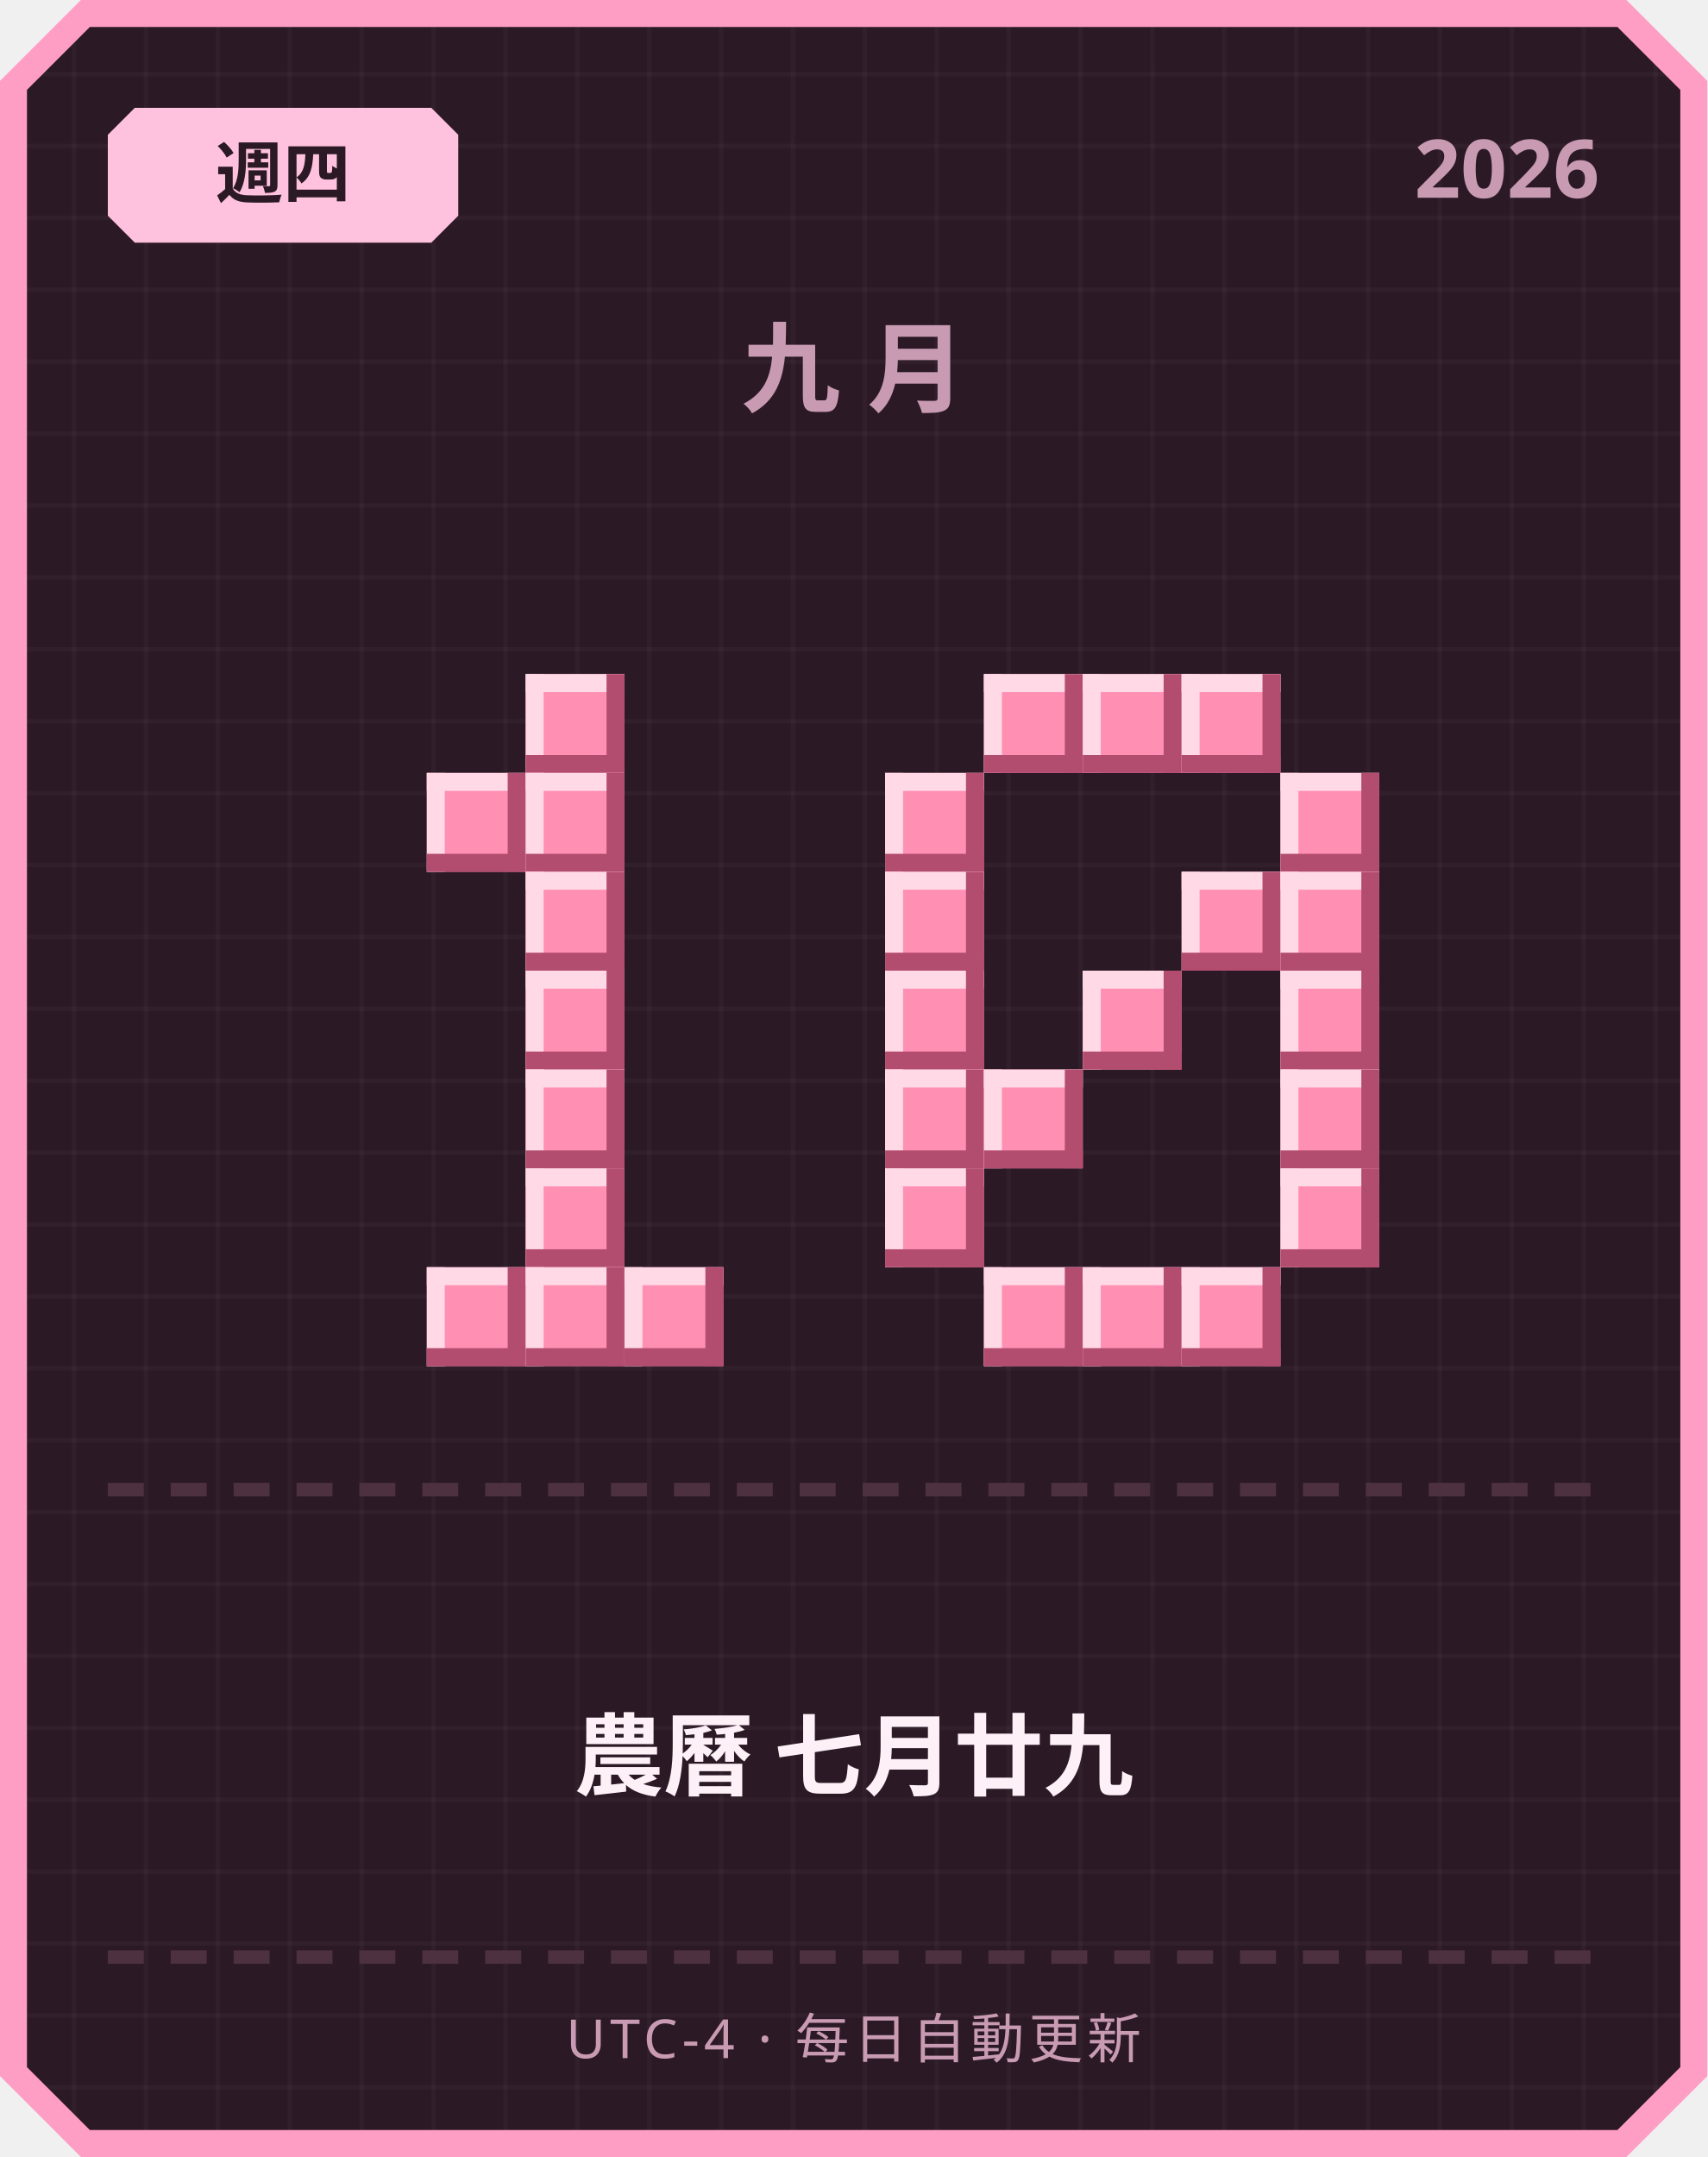
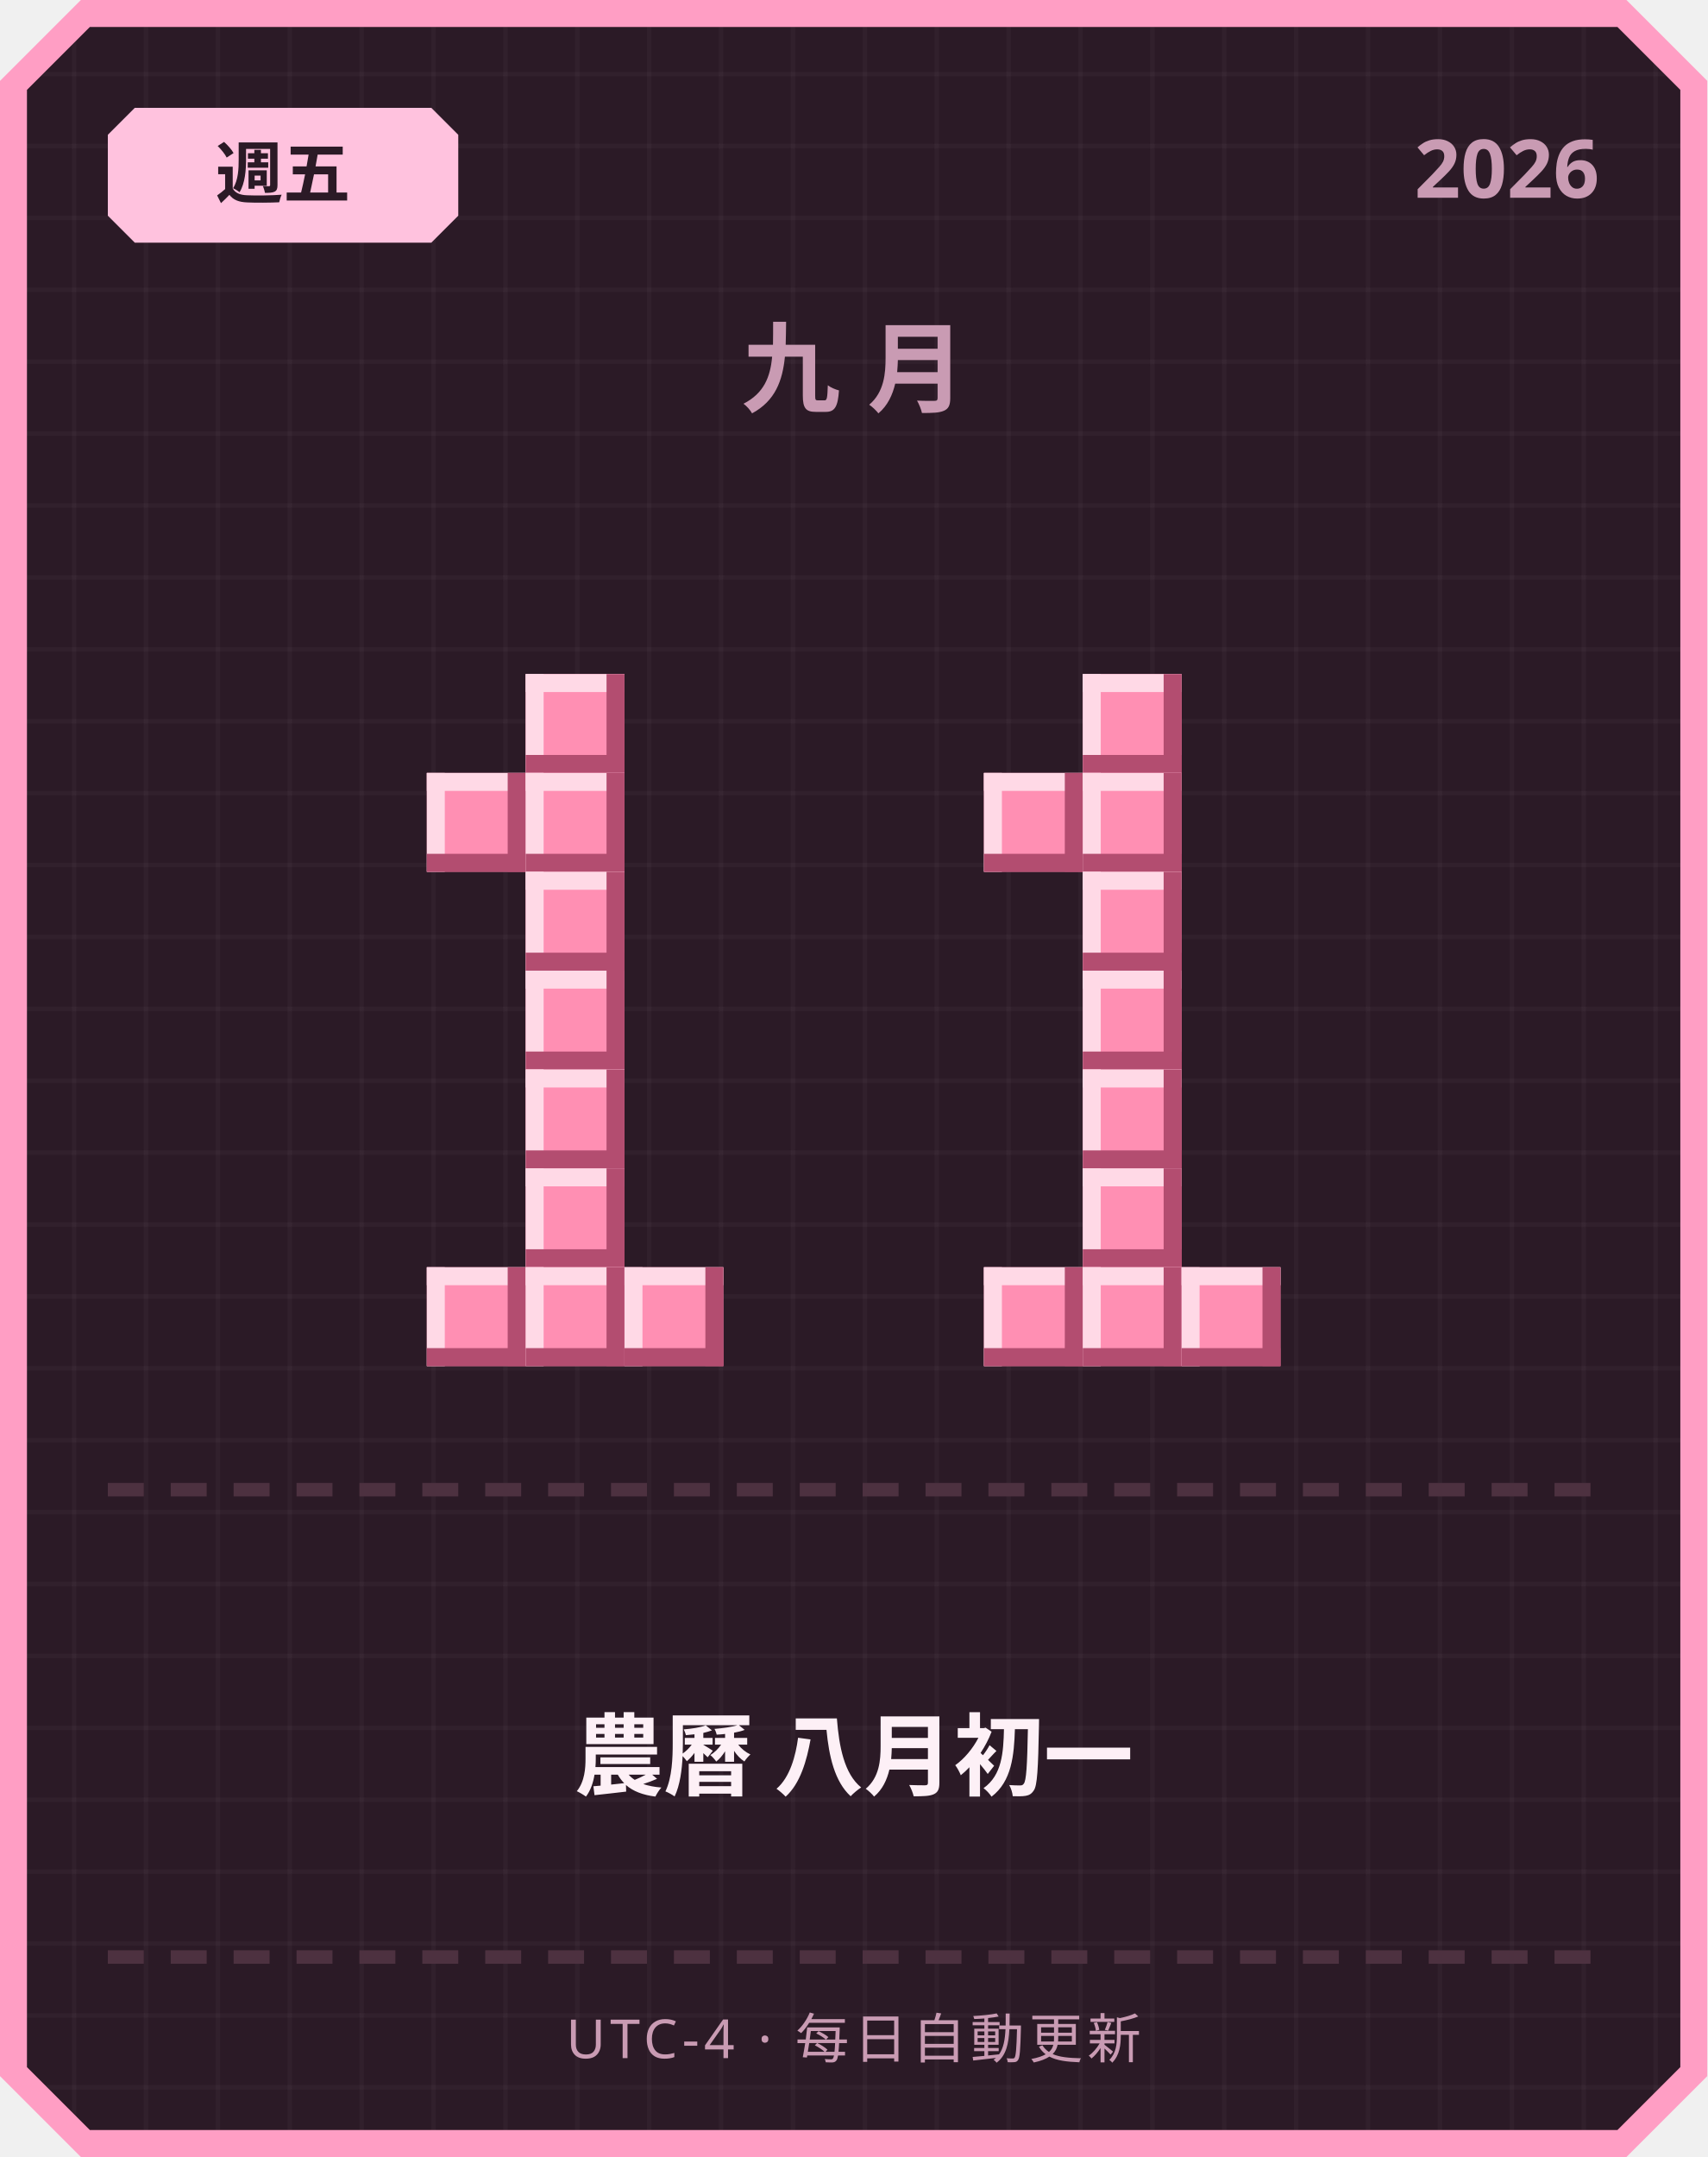
<svg xmlns="http://www.w3.org/2000/svg" width="380" height="480" viewBox="0 0 380 480">
  <defs>
    <pattern id="grid" width="16" height="16" patternUnits="userSpaceOnUse">
      <rect width="16" height="16" fill="#2b1a26" />
      <rect width="1" height="16" fill="#ffffff" opacity="0.03" />
      <rect width="16" height="1" fill="#ffffff" opacity="0.03" />
    </pattern>
  </defs>
  <path d="M 18,0 L 362,0 L 380,18 L 380,462 L 362,480 L 18,480 L 0,462 L 0,18 Z" fill="#ff9ec4" />
  <path d="M 20,6 L 360,6 L 374,20 L 374,460 L 360,474 L 20,474 L 6,460 L 6,20 Z" fill="url(#grid)" />
  <path d="M 30,24 L 96,24 L 102,30 L 102,48 L 96,54 L 30,54 L 24,48 L 24,30 Z" fill="#ffc2de" />
-   <text x="63" y="44" text-anchor="middle" font-family="'Segoe UI', sans-serif" font-size="15" font-weight="700" fill="#2b1a26">週四</text>
+   <text x="63" y="44" text-anchor="middle" font-family="'Segoe UI', sans-serif" font-size="15" font-weight="700" fill="#2b1a26">週五</text>
  <text x="356" y="44" text-anchor="end" font-family="'Segoe UI', sans-serif" font-size="18" font-weight="700" fill="#c99bb3">2026</text>
  <text x="190" y="90" text-anchor="middle" font-family="'Segoe UI', sans-serif" font-size="22" font-weight="700" letter-spacing="6" fill="#c99bb3">九月</text>
  <rect x="117" y="150" width="22" height="22" fill="#ff8fb3" />
  <rect x="117" y="150" width="22" height="4" fill="#ffd9e6" />
  <rect x="117" y="150" width="4" height="22" fill="#ffd9e6" />
  <rect x="117" y="168" width="22" height="4" fill="#b34d70" />
  <rect x="135" y="150" width="4" height="22" fill="#b34d70" />
  <rect x="95" y="172" width="22" height="22" fill="#ff8fb3" />
  <rect x="95" y="172" width="22" height="4" fill="#ffd9e6" />
  <rect x="95" y="172" width="4" height="22" fill="#ffd9e6" />
  <rect x="95" y="190" width="22" height="4" fill="#b34d70" />
  <rect x="113" y="172" width="4" height="22" fill="#b34d70" />
  <rect x="117" y="172" width="22" height="22" fill="#ff8fb3" />
  <rect x="117" y="172" width="22" height="4" fill="#ffd9e6" />
  <rect x="117" y="172" width="4" height="22" fill="#ffd9e6" />
  <rect x="117" y="190" width="22" height="4" fill="#b34d70" />
  <rect x="135" y="172" width="4" height="22" fill="#b34d70" />
  <rect x="117" y="194" width="22" height="22" fill="#ff8fb3" />
  <rect x="117" y="194" width="22" height="4" fill="#ffd9e6" />
  <rect x="117" y="194" width="4" height="22" fill="#ffd9e6" />
  <rect x="117" y="212" width="22" height="4" fill="#b34d70" />
  <rect x="135" y="194" width="4" height="22" fill="#b34d70" />
  <rect x="117" y="216" width="22" height="22" fill="#ff8fb3" />
  <rect x="117" y="216" width="22" height="4" fill="#ffd9e6" />
  <rect x="117" y="216" width="4" height="22" fill="#ffd9e6" />
  <rect x="117" y="234" width="22" height="4" fill="#b34d70" />
  <rect x="135" y="216" width="4" height="22" fill="#b34d70" />
  <rect x="117" y="238" width="22" height="22" fill="#ff8fb3" />
  <rect x="117" y="238" width="22" height="4" fill="#ffd9e6" />
  <rect x="117" y="238" width="4" height="22" fill="#ffd9e6" />
  <rect x="117" y="256" width="22" height="4" fill="#b34d70" />
  <rect x="135" y="238" width="4" height="22" fill="#b34d70" />
  <rect x="117" y="260" width="22" height="22" fill="#ff8fb3" />
  <rect x="117" y="260" width="22" height="4" fill="#ffd9e6" />
  <rect x="117" y="260" width="4" height="22" fill="#ffd9e6" />
  <rect x="117" y="278" width="22" height="4" fill="#b34d70" />
  <rect x="135" y="260" width="4" height="22" fill="#b34d70" />
  <rect x="95" y="282" width="22" height="22" fill="#ff8fb3" />
  <rect x="95" y="282" width="22" height="4" fill="#ffd9e6" />
  <rect x="95" y="282" width="4" height="22" fill="#ffd9e6" />
  <rect x="95" y="300" width="22" height="4" fill="#b34d70" />
  <rect x="113" y="282" width="4" height="22" fill="#b34d70" />
  <rect x="117" y="282" width="22" height="22" fill="#ff8fb3" />
  <rect x="117" y="282" width="22" height="4" fill="#ffd9e6" />
  <rect x="117" y="282" width="4" height="22" fill="#ffd9e6" />
  <rect x="117" y="300" width="22" height="4" fill="#b34d70" />
  <rect x="135" y="282" width="4" height="22" fill="#b34d70" />
  <rect x="139" y="282" width="22" height="22" fill="#ff8fb3" />
  <rect x="139" y="282" width="22" height="4" fill="#ffd9e6" />
  <rect x="139" y="282" width="4" height="22" fill="#ffd9e6" />
  <rect x="139" y="300" width="22" height="4" fill="#b34d70" />
  <rect x="157" y="282" width="4" height="22" fill="#b34d70" />
-   <rect x="219" y="150" width="22" height="22" fill="#ff8fb3" />
-   <rect x="219" y="150" width="22" height="4" fill="#ffd9e6" />
-   <rect x="219" y="150" width="4" height="22" fill="#ffd9e6" />
-   <rect x="219" y="168" width="22" height="4" fill="#b34d70" />
-   <rect x="237" y="150" width="4" height="22" fill="#b34d70" />
  <rect x="241" y="150" width="22" height="22" fill="#ff8fb3" />
  <rect x="241" y="150" width="22" height="4" fill="#ffd9e6" />
  <rect x="241" y="150" width="4" height="22" fill="#ffd9e6" />
  <rect x="241" y="168" width="22" height="4" fill="#b34d70" />
  <rect x="259" y="150" width="4" height="22" fill="#b34d70" />
-   <rect x="263" y="150" width="22" height="22" fill="#ff8fb3" />
-   <rect x="263" y="150" width="22" height="4" fill="#ffd9e6" />
-   <rect x="263" y="150" width="4" height="22" fill="#ffd9e6" />
-   <rect x="263" y="168" width="22" height="4" fill="#b34d70" />
-   <rect x="281" y="150" width="4" height="22" fill="#b34d70" />
-   <rect x="197" y="172" width="22" height="22" fill="#ff8fb3" />
-   <rect x="197" y="172" width="22" height="4" fill="#ffd9e6" />
-   <rect x="197" y="172" width="4" height="22" fill="#ffd9e6" />
-   <rect x="197" y="190" width="22" height="4" fill="#b34d70" />
-   <rect x="215" y="172" width="4" height="22" fill="#b34d70" />
-   <rect x="285" y="172" width="22" height="22" fill="#ff8fb3" />
-   <rect x="285" y="172" width="22" height="4" fill="#ffd9e6" />
-   <rect x="285" y="172" width="4" height="22" fill="#ffd9e6" />
-   <rect x="285" y="190" width="22" height="4" fill="#b34d70" />
-   <rect x="303" y="172" width="4" height="22" fill="#b34d70" />
-   <rect x="197" y="194" width="22" height="22" fill="#ff8fb3" />
-   <rect x="197" y="194" width="22" height="4" fill="#ffd9e6" />
-   <rect x="197" y="194" width="4" height="22" fill="#ffd9e6" />
-   <rect x="197" y="212" width="22" height="4" fill="#b34d70" />
-   <rect x="215" y="194" width="4" height="22" fill="#b34d70" />
-   <rect x="263" y="194" width="22" height="22" fill="#ff8fb3" />
-   <rect x="263" y="194" width="22" height="4" fill="#ffd9e6" />
-   <rect x="263" y="194" width="4" height="22" fill="#ffd9e6" />
-   <rect x="263" y="212" width="22" height="4" fill="#b34d70" />
-   <rect x="281" y="194" width="4" height="22" fill="#b34d70" />
-   <rect x="285" y="194" width="22" height="22" fill="#ff8fb3" />
-   <rect x="285" y="194" width="22" height="4" fill="#ffd9e6" />
-   <rect x="285" y="194" width="4" height="22" fill="#ffd9e6" />
-   <rect x="285" y="212" width="22" height="4" fill="#b34d70" />
-   <rect x="303" y="194" width="4" height="22" fill="#b34d70" />
-   <rect x="197" y="216" width="22" height="22" fill="#ff8fb3" />
-   <rect x="197" y="216" width="22" height="4" fill="#ffd9e6" />
-   <rect x="197" y="216" width="4" height="22" fill="#ffd9e6" />
-   <rect x="197" y="234" width="22" height="4" fill="#b34d70" />
-   <rect x="215" y="216" width="4" height="22" fill="#b34d70" />
+   <rect x="219" y="172" width="22" height="22" fill="#ff8fb3" />
+   <rect x="219" y="172" width="22" height="4" fill="#ffd9e6" />
+   <rect x="219" y="172" width="4" height="22" fill="#ffd9e6" />
+   <rect x="219" y="190" width="22" height="4" fill="#b34d70" />
+   <rect x="237" y="172" width="4" height="22" fill="#b34d70" />
+   <rect x="241" y="172" width="22" height="22" fill="#ff8fb3" />
+   <rect x="241" y="172" width="22" height="4" fill="#ffd9e6" />
+   <rect x="241" y="172" width="4" height="22" fill="#ffd9e6" />
+   <rect x="241" y="190" width="22" height="4" fill="#b34d70" />
+   <rect x="259" y="172" width="4" height="22" fill="#b34d70" />
+   <rect x="241" y="194" width="22" height="22" fill="#ff8fb3" />
+   <rect x="241" y="194" width="22" height="4" fill="#ffd9e6" />
+   <rect x="241" y="194" width="4" height="22" fill="#ffd9e6" />
+   <rect x="241" y="212" width="22" height="4" fill="#b34d70" />
+   <rect x="259" y="194" width="4" height="22" fill="#b34d70" />
  <rect x="241" y="216" width="22" height="22" fill="#ff8fb3" />
  <rect x="241" y="216" width="22" height="4" fill="#ffd9e6" />
  <rect x="241" y="216" width="4" height="22" fill="#ffd9e6" />
  <rect x="241" y="234" width="22" height="4" fill="#b34d70" />
  <rect x="259" y="216" width="4" height="22" fill="#b34d70" />
-   <rect x="285" y="216" width="22" height="22" fill="#ff8fb3" />
-   <rect x="285" y="216" width="22" height="4" fill="#ffd9e6" />
-   <rect x="285" y="216" width="4" height="22" fill="#ffd9e6" />
-   <rect x="285" y="234" width="22" height="4" fill="#b34d70" />
-   <rect x="303" y="216" width="4" height="22" fill="#b34d70" />
-   <rect x="197" y="238" width="22" height="22" fill="#ff8fb3" />
-   <rect x="197" y="238" width="22" height="4" fill="#ffd9e6" />
-   <rect x="197" y="238" width="4" height="22" fill="#ffd9e6" />
-   <rect x="197" y="256" width="22" height="4" fill="#b34d70" />
-   <rect x="215" y="238" width="4" height="22" fill="#b34d70" />
-   <rect x="219" y="238" width="22" height="22" fill="#ff8fb3" />
-   <rect x="219" y="238" width="22" height="4" fill="#ffd9e6" />
-   <rect x="219" y="238" width="4" height="22" fill="#ffd9e6" />
-   <rect x="219" y="256" width="22" height="4" fill="#b34d70" />
-   <rect x="237" y="238" width="4" height="22" fill="#b34d70" />
-   <rect x="285" y="238" width="22" height="22" fill="#ff8fb3" />
-   <rect x="285" y="238" width="22" height="4" fill="#ffd9e6" />
-   <rect x="285" y="238" width="4" height="22" fill="#ffd9e6" />
-   <rect x="285" y="256" width="22" height="4" fill="#b34d70" />
-   <rect x="303" y="238" width="4" height="22" fill="#b34d70" />
-   <rect x="197" y="260" width="22" height="22" fill="#ff8fb3" />
-   <rect x="197" y="260" width="22" height="4" fill="#ffd9e6" />
-   <rect x="197" y="260" width="4" height="22" fill="#ffd9e6" />
-   <rect x="197" y="278" width="22" height="4" fill="#b34d70" />
-   <rect x="215" y="260" width="4" height="22" fill="#b34d70" />
-   <rect x="285" y="260" width="22" height="22" fill="#ff8fb3" />
-   <rect x="285" y="260" width="22" height="4" fill="#ffd9e6" />
-   <rect x="285" y="260" width="4" height="22" fill="#ffd9e6" />
-   <rect x="285" y="278" width="22" height="4" fill="#b34d70" />
-   <rect x="303" y="260" width="4" height="22" fill="#b34d70" />
+   <rect x="241" y="238" width="22" height="22" fill="#ff8fb3" />
+   <rect x="241" y="238" width="22" height="4" fill="#ffd9e6" />
+   <rect x="241" y="238" width="4" height="22" fill="#ffd9e6" />
+   <rect x="241" y="256" width="22" height="4" fill="#b34d70" />
+   <rect x="259" y="238" width="4" height="22" fill="#b34d70" />
+   <rect x="241" y="260" width="22" height="22" fill="#ff8fb3" />
+   <rect x="241" y="260" width="22" height="4" fill="#ffd9e6" />
+   <rect x="241" y="260" width="4" height="22" fill="#ffd9e6" />
+   <rect x="241" y="278" width="22" height="4" fill="#b34d70" />
+   <rect x="259" y="260" width="4" height="22" fill="#b34d70" />
  <rect x="219" y="282" width="22" height="22" fill="#ff8fb3" />
  <rect x="219" y="282" width="22" height="4" fill="#ffd9e6" />
  <rect x="219" y="282" width="4" height="22" fill="#ffd9e6" />
  <rect x="219" y="300" width="22" height="4" fill="#b34d70" />
  <rect x="237" y="282" width="4" height="22" fill="#b34d70" />
  <rect x="241" y="282" width="22" height="22" fill="#ff8fb3" />
  <rect x="241" y="282" width="22" height="4" fill="#ffd9e6" />
  <rect x="241" y="282" width="4" height="22" fill="#ffd9e6" />
  <rect x="241" y="300" width="22" height="4" fill="#b34d70" />
  <rect x="259" y="282" width="4" height="22" fill="#b34d70" />
  <rect x="263" y="282" width="22" height="22" fill="#ff8fb3" />
  <rect x="263" y="282" width="22" height="4" fill="#ffd9e6" />
  <rect x="263" y="282" width="4" height="22" fill="#ffd9e6" />
  <rect x="263" y="300" width="22" height="4" fill="#b34d70" />
  <rect x="281" y="282" width="4" height="22" fill="#b34d70" />
  <rect x="24" y="330" width="8" height="3" fill="#4d3140" />
  <rect x="38" y="330" width="8" height="3" fill="#4d3140" />
  <rect x="52" y="330" width="8" height="3" fill="#4d3140" />
  <rect x="66" y="330" width="8" height="3" fill="#4d3140" />
  <rect x="80" y="330" width="8" height="3" fill="#4d3140" />
  <rect x="94" y="330" width="8" height="3" fill="#4d3140" />
  <rect x="108" y="330" width="8" height="3" fill="#4d3140" />
  <rect x="122" y="330" width="8" height="3" fill="#4d3140" />
  <rect x="136" y="330" width="8" height="3" fill="#4d3140" />
  <rect x="150" y="330" width="8" height="3" fill="#4d3140" />
  <rect x="164" y="330" width="8" height="3" fill="#4d3140" />
  <rect x="178" y="330" width="8" height="3" fill="#4d3140" />
  <rect x="192" y="330" width="8" height="3" fill="#4d3140" />
  <rect x="206" y="330" width="8" height="3" fill="#4d3140" />
  <rect x="220" y="330" width="8" height="3" fill="#4d3140" />
  <rect x="234" y="330" width="8" height="3" fill="#4d3140" />
  <rect x="248" y="330" width="8" height="3" fill="#4d3140" />
  <rect x="262" y="330" width="8" height="3" fill="#4d3140" />
  <rect x="276" y="330" width="8" height="3" fill="#4d3140" />
  <rect x="290" y="330" width="8" height="3" fill="#4d3140" />
  <rect x="304" y="330" width="8" height="3" fill="#4d3140" />
  <rect x="318" y="330" width="8" height="3" fill="#4d3140" />
  <rect x="332" y="330" width="8" height="3" fill="#4d3140" />
  <rect x="346" y="330" width="8" height="3" fill="#4d3140" />
-   <text x="190" y="398" text-anchor="middle" font-family="'Segoe UI', 'Microsoft JhengHei', sans-serif" font-size="20" font-weight="700" fill="#fdf0f6">農曆 七月廿九</text>
+   <text x="190" y="398" text-anchor="middle" font-family="'Segoe UI', 'Microsoft JhengHei', sans-serif" font-size="20" font-weight="700" fill="#fdf0f6">農曆 八月初一</text>
  <rect x="24" y="434" width="8" height="3" fill="#4d3140" />
  <rect x="38" y="434" width="8" height="3" fill="#4d3140" />
  <rect x="52" y="434" width="8" height="3" fill="#4d3140" />
  <rect x="66" y="434" width="8" height="3" fill="#4d3140" />
  <rect x="80" y="434" width="8" height="3" fill="#4d3140" />
  <rect x="94" y="434" width="8" height="3" fill="#4d3140" />
  <rect x="108" y="434" width="8" height="3" fill="#4d3140" />
  <rect x="122" y="434" width="8" height="3" fill="#4d3140" />
  <rect x="136" y="434" width="8" height="3" fill="#4d3140" />
  <rect x="150" y="434" width="8" height="3" fill="#4d3140" />
  <rect x="164" y="434" width="8" height="3" fill="#4d3140" />
  <rect x="178" y="434" width="8" height="3" fill="#4d3140" />
  <rect x="192" y="434" width="8" height="3" fill="#4d3140" />
  <rect x="206" y="434" width="8" height="3" fill="#4d3140" />
  <rect x="220" y="434" width="8" height="3" fill="#4d3140" />
  <rect x="234" y="434" width="8" height="3" fill="#4d3140" />
  <rect x="248" y="434" width="8" height="3" fill="#4d3140" />
  <rect x="262" y="434" width="8" height="3" fill="#4d3140" />
  <rect x="276" y="434" width="8" height="3" fill="#4d3140" />
  <rect x="290" y="434" width="8" height="3" fill="#4d3140" />
  <rect x="304" y="434" width="8" height="3" fill="#4d3140" />
  <rect x="318" y="434" width="8" height="3" fill="#4d3140" />
  <rect x="332" y="434" width="8" height="3" fill="#4d3140" />
  <rect x="346" y="434" width="8" height="3" fill="#4d3140" />
  <text x="190" y="458" text-anchor="middle" font-family="'Segoe UI', sans-serif" font-size="12" letter-spacing="1" fill="#c99bb3">UTC-4 · 每日自動更新</text>
</svg>
